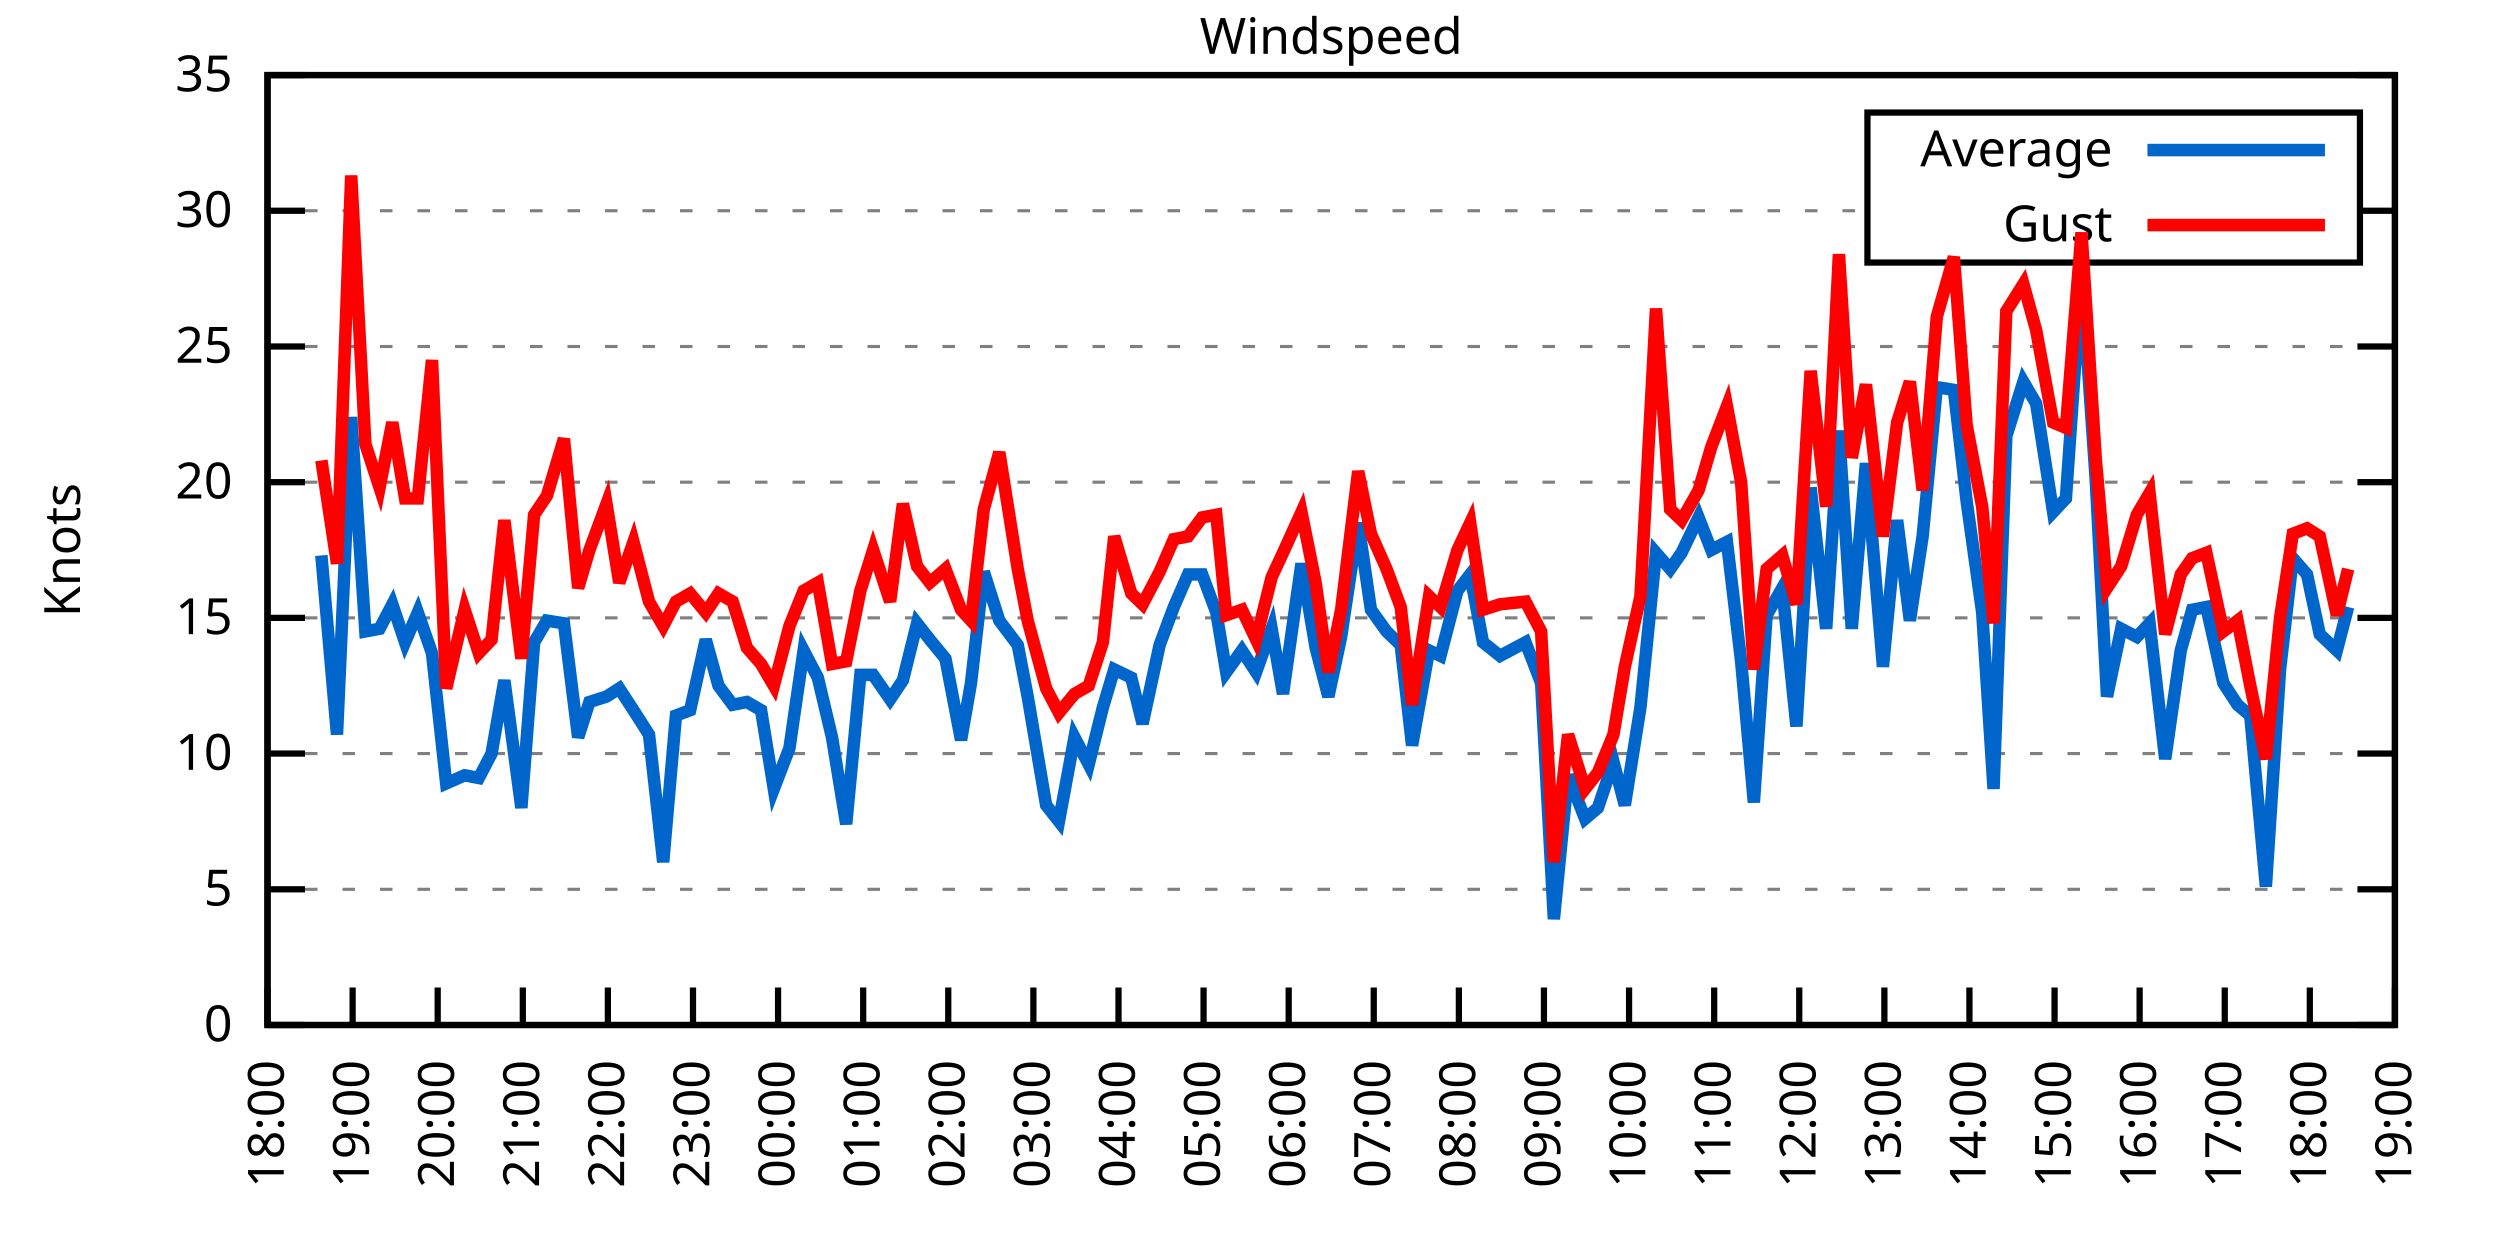
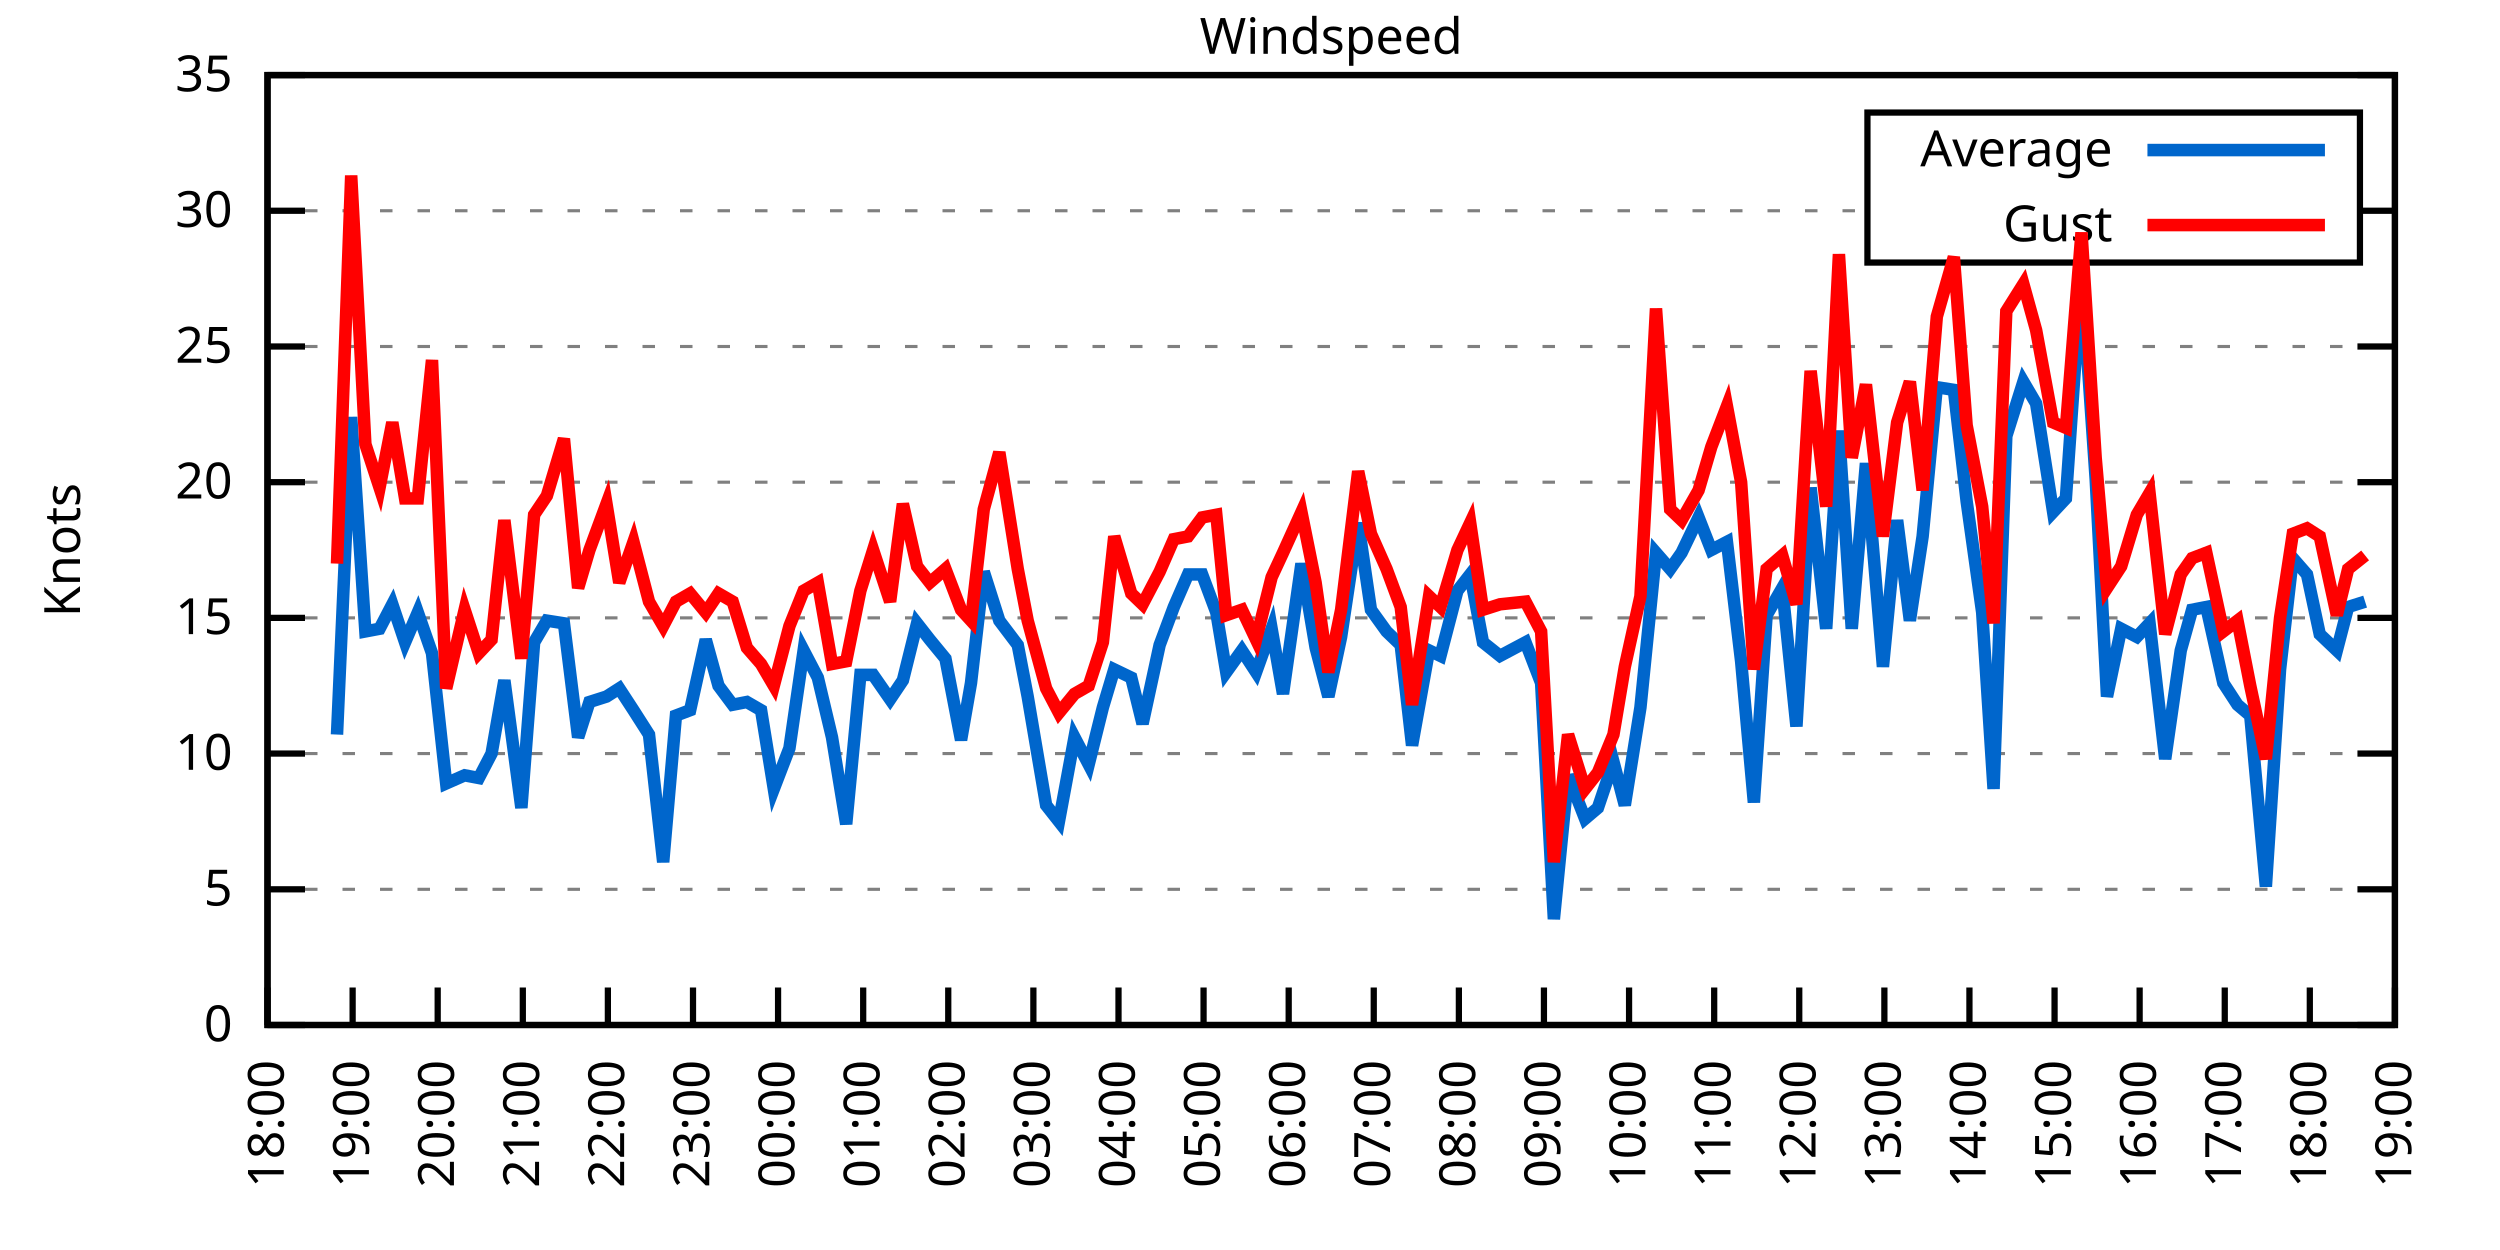
<svg xmlns="http://www.w3.org/2000/svg" xmlns:xlink="http://www.w3.org/1999/xlink" width="400" height="200" viewBox="0 0 400 200">
  <g id="gnuplot_canvas">
    <rect x="0" y="0" width="400" height="200" fill="none" />
    <defs>
      <circle id="gpDot" r="0.5" stroke-width="0.5" stroke="currentColor" />
      <path id="gpPt0" stroke-width="0.333" stroke="currentColor" d="M-1,0 h2 M0,-1 v2" />
      <path id="gpPt1" stroke-width="0.333" stroke="currentColor" d="M-1,-1 L1,1 M1,-1 L-1,1" />
      <path id="gpPt2" stroke-width="0.333" stroke="currentColor" d="M-1,0 L1,0 M0,-1 L0,1 M-1,-1 L1,1 M-1,1 L1,-1" />
      <rect id="gpPt3" stroke-width="0.333" stroke="currentColor" x="-1" y="-1" width="2" height="2" />
      <rect id="gpPt4" stroke-width="0.333" stroke="currentColor" fill="currentColor" x="-1" y="-1" width="2" height="2" />
      <circle id="gpPt5" stroke-width="0.333" stroke="currentColor" cx="0" cy="0" r="1" />
      <use xlink:href="#gpPt5" id="gpPt6" fill="currentColor" stroke="none" />
      <path id="gpPt7" stroke-width="0.333" stroke="currentColor" d="M0,-1.33 L-1.33,0.67 L1.33,0.67 z" />
      <use xlink:href="#gpPt7" id="gpPt8" fill="currentColor" stroke="none" />
      <use xlink:href="#gpPt7" id="gpPt9" stroke="currentColor" transform="rotate(180)" />
      <use xlink:href="#gpPt9" id="gpPt10" fill="currentColor" stroke="none" />
      <use xlink:href="#gpPt3" id="gpPt11" stroke="currentColor" transform="rotate(45)" />
      <use xlink:href="#gpPt11" id="gpPt12" fill="currentColor" stroke="none" />
      <path id="gpPt13" stroke-width="0.333" stroke="currentColor" d="M0,1.330 L1.265,0.411 L0.782,-1.067 L-0.782,-1.076 L-1.265,0.411 z" />
      <use xlink:href="#gpPt13" id="gpPt14" fill="currentColor" stroke="none" />
      <filter id="textbox" filterUnits="objectBoundingBox" x="0" y="0" height="1" width="1">
        <feFlood flood-color="white" flood-opacity="1" result="bgnd" />
        <feComposite in="SourceGraphic" in2="bgnd" operator="atop" />
      </filter>
      <filter id="greybox" filterUnits="objectBoundingBox" x="0" y="0" height="1" width="1">
        <feFlood flood-color="lightgrey" flood-opacity="1" result="grey" />
        <feComposite in="SourceGraphic" in2="grey" operator="atop" />
      </filter>
    </defs>
    <g fill="none" color="white" stroke="currentColor" stroke-width="1.00" stroke-linecap="butt" stroke-linejoin="miter">
</g>
    <g fill="none" color="black" stroke="currentColor" stroke-width="1.00" stroke-linecap="butt" stroke-linejoin="miter">
      <g stroke="none" shape-rendering="crispEdges">
        <polygon fill="rgb(255, 255, 255)" points="42.80,164.00 383.18,164.00 383.18,12.02 42.80,12.02 " />
      </g>
    </g>
    <g fill="none" color="black" stroke="currentColor" stroke-width="1.00" stroke-linecap="butt" stroke-linejoin="miter">
</g>
    <g fill="none" color="black" stroke="black" stroke-width="0.50" stroke-linecap="butt" stroke-linejoin="miter">
</g>
    <g fill="none" color="gray" stroke="currentColor" stroke-width="0.50" stroke-linecap="butt" stroke-linejoin="miter">
      <path stroke="gray" stroke-dasharray="2,4" class="gridline" d="M42.80,164.00 L383.19,164.00  " />
    </g>
    <g fill="none" color="gray" stroke="gray" stroke-width="1.00" stroke-linecap="butt" stroke-linejoin="miter">
</g>
    <g fill="none" color="black" stroke="currentColor" stroke-width="1.00" stroke-linecap="butt" stroke-linejoin="miter">
      <path stroke="black" d="M42.80,164.00 L48.80,164.00 M383.19,164.00 L377.19,164.00  " />
      <g transform="translate(37.20,166.60)" stroke="none" fill="black" font-family="Sans" font-size="8.00" text-anchor="end">
        <text>
          <tspan font-family="Sans"> 0</tspan>
        </text>
      </g>
    </g>
    <g fill="none" color="black" stroke="currentColor" stroke-width="1.00" stroke-linecap="butt" stroke-linejoin="miter">
</g>
    <g fill="none" color="black" stroke="black" stroke-width="0.50" stroke-linecap="butt" stroke-linejoin="miter">
</g>
    <g fill="none" color="gray" stroke="currentColor" stroke-width="0.50" stroke-linecap="butt" stroke-linejoin="miter">
      <path stroke="gray" stroke-dasharray="2,4" class="gridline" d="M42.80,142.29 L383.19,142.29  " />
    </g>
    <g fill="none" color="gray" stroke="gray" stroke-width="1.00" stroke-linecap="butt" stroke-linejoin="miter">
</g>
    <g fill="none" color="black" stroke="currentColor" stroke-width="1.00" stroke-linecap="butt" stroke-linejoin="miter">
      <path stroke="black" d="M42.80,142.29 L48.80,142.29 M383.19,142.29 L377.19,142.29  " />
      <g transform="translate(37.20,144.89)" stroke="none" fill="black" font-family="Sans" font-size="8.00" text-anchor="end">
        <text>
          <tspan font-family="Sans"> 5</tspan>
        </text>
      </g>
    </g>
    <g fill="none" color="black" stroke="currentColor" stroke-width="1.00" stroke-linecap="butt" stroke-linejoin="miter">
</g>
    <g fill="none" color="black" stroke="black" stroke-width="0.50" stroke-linecap="butt" stroke-linejoin="miter">
</g>
    <g fill="none" color="gray" stroke="currentColor" stroke-width="0.50" stroke-linecap="butt" stroke-linejoin="miter">
      <path stroke="gray" stroke-dasharray="2,4" class="gridline" d="M42.80,120.57 L383.19,120.57  " />
    </g>
    <g fill="none" color="gray" stroke="gray" stroke-width="1.00" stroke-linecap="butt" stroke-linejoin="miter">
</g>
    <g fill="none" color="black" stroke="currentColor" stroke-width="1.00" stroke-linecap="butt" stroke-linejoin="miter">
      <path stroke="black" d="M42.80,120.57 L48.80,120.57 M383.19,120.57 L377.19,120.57  " />
      <g transform="translate(37.20,123.17)" stroke="none" fill="black" font-family="Sans" font-size="8.00" text-anchor="end">
        <text>
          <tspan font-family="Sans"> 10</tspan>
        </text>
      </g>
    </g>
    <g fill="none" color="black" stroke="currentColor" stroke-width="1.00" stroke-linecap="butt" stroke-linejoin="miter">
</g>
    <g fill="none" color="black" stroke="black" stroke-width="0.50" stroke-linecap="butt" stroke-linejoin="miter">
</g>
    <g fill="none" color="gray" stroke="currentColor" stroke-width="0.50" stroke-linecap="butt" stroke-linejoin="miter">
      <path stroke="gray" stroke-dasharray="2,4" class="gridline" d="M42.80,98.86 L383.19,98.86  " />
    </g>
    <g fill="none" color="gray" stroke="gray" stroke-width="1.00" stroke-linecap="butt" stroke-linejoin="miter">
</g>
    <g fill="none" color="black" stroke="currentColor" stroke-width="1.00" stroke-linecap="butt" stroke-linejoin="miter">
      <path stroke="black" d="M42.80,98.86 L48.80,98.86 M383.19,98.86 L377.19,98.86  " />
      <g transform="translate(37.20,101.46)" stroke="none" fill="black" font-family="Sans" font-size="8.00" text-anchor="end">
        <text>
          <tspan font-family="Sans"> 15</tspan>
        </text>
      </g>
    </g>
    <g fill="none" color="black" stroke="currentColor" stroke-width="1.00" stroke-linecap="butt" stroke-linejoin="miter">
</g>
    <g fill="none" color="black" stroke="black" stroke-width="0.50" stroke-linecap="butt" stroke-linejoin="miter">
</g>
    <g fill="none" color="gray" stroke="currentColor" stroke-width="0.50" stroke-linecap="butt" stroke-linejoin="miter">
      <path stroke="gray" stroke-dasharray="2,4" class="gridline" d="M42.80,77.15 L383.19,77.15  " />
    </g>
    <g fill="none" color="gray" stroke="gray" stroke-width="1.00" stroke-linecap="butt" stroke-linejoin="miter">
</g>
    <g fill="none" color="black" stroke="currentColor" stroke-width="1.00" stroke-linecap="butt" stroke-linejoin="miter">
      <path stroke="black" d="M42.80,77.15 L48.80,77.15 M383.19,77.15 L377.19,77.15  " />
      <g transform="translate(37.20,79.75)" stroke="none" fill="black" font-family="Sans" font-size="8.00" text-anchor="end">
        <text>
          <tspan font-family="Sans"> 20</tspan>
        </text>
      </g>
    </g>
    <g fill="none" color="black" stroke="currentColor" stroke-width="1.00" stroke-linecap="butt" stroke-linejoin="miter">
</g>
    <g fill="none" color="black" stroke="black" stroke-width="0.50" stroke-linecap="butt" stroke-linejoin="miter">
</g>
    <g fill="none" color="gray" stroke="currentColor" stroke-width="0.50" stroke-linecap="butt" stroke-linejoin="miter">
      <path stroke="gray" stroke-dasharray="2,4" class="gridline" d="M42.80,55.44 L383.19,55.44  " />
    </g>
    <g fill="none" color="gray" stroke="gray" stroke-width="1.00" stroke-linecap="butt" stroke-linejoin="miter">
</g>
    <g fill="none" color="black" stroke="currentColor" stroke-width="1.00" stroke-linecap="butt" stroke-linejoin="miter">
      <path stroke="black" d="M42.80,55.44 L48.80,55.44 M383.19,55.44 L377.19,55.44  " />
      <g transform="translate(37.20,58.04)" stroke="none" fill="black" font-family="Sans" font-size="8.00" text-anchor="end">
        <text>
          <tspan font-family="Sans"> 25</tspan>
        </text>
      </g>
    </g>
    <g fill="none" color="black" stroke="currentColor" stroke-width="1.00" stroke-linecap="butt" stroke-linejoin="miter">
</g>
    <g fill="none" color="black" stroke="black" stroke-width="0.50" stroke-linecap="butt" stroke-linejoin="miter">
</g>
    <g fill="none" color="gray" stroke="currentColor" stroke-width="0.50" stroke-linecap="butt" stroke-linejoin="miter">
      <path stroke="gray" stroke-dasharray="2,4" class="gridline" d="M42.80,33.72 L298.79,33.72 M377.59,33.72 L383.19,33.72  " />
    </g>
    <g fill="none" color="gray" stroke="gray" stroke-width="1.00" stroke-linecap="butt" stroke-linejoin="miter">
</g>
    <g fill="none" color="black" stroke="currentColor" stroke-width="1.00" stroke-linecap="butt" stroke-linejoin="miter">
      <path stroke="black" d="M42.80,33.72 L48.80,33.72 M383.19,33.72 L377.19,33.72  " />
      <g transform="translate(37.20,36.32)" stroke="none" fill="black" font-family="Sans" font-size="8.00" text-anchor="end">
        <text>
          <tspan font-family="Sans"> 30</tspan>
        </text>
      </g>
    </g>
    <g fill="none" color="black" stroke="currentColor" stroke-width="1.00" stroke-linecap="butt" stroke-linejoin="miter">
</g>
    <g fill="none" color="black" stroke="black" stroke-width="0.50" stroke-linecap="butt" stroke-linejoin="miter">
</g>
    <g fill="none" color="gray" stroke="currentColor" stroke-width="0.50" stroke-linecap="butt" stroke-linejoin="miter">
      <path stroke="gray" stroke-dasharray="2,4" class="gridline" d="M42.80,12.01 L383.19,12.01  " />
    </g>
    <g fill="none" color="gray" stroke="gray" stroke-width="1.00" stroke-linecap="butt" stroke-linejoin="miter">
</g>
    <g fill="none" color="black" stroke="currentColor" stroke-width="1.00" stroke-linecap="butt" stroke-linejoin="miter">
      <path stroke="black" d="M42.80,12.01 L48.80,12.01 M383.19,12.01 L377.19,12.01  " />
      <g transform="translate(37.20,14.61)" stroke="none" fill="black" font-family="Sans" font-size="8.00" text-anchor="end">
        <text>
          <tspan font-family="Sans"> 35</tspan>
        </text>
      </g>
    </g>
    <g fill="none" color="black" stroke="currentColor" stroke-width="1.00" stroke-linecap="butt" stroke-linejoin="miter">
      <path stroke="black" d="M42.80,164.00 L42.80,158.00  " />
      <g transform="translate(45.40,169.60) rotate(270.00)" stroke="none" fill="black" font-family="Sans" font-size="8.00" text-anchor="end">
        <text>
          <tspan font-family="Sans">18:00</tspan>
        </text>
      </g>
    </g>
    <g fill="none" color="black" stroke="currentColor" stroke-width="1.00" stroke-linecap="butt" stroke-linejoin="miter">
      <path stroke="black" d="M56.42,164.00 L56.42,158.00  " />
      <g transform="translate(59.02,169.60) rotate(270.00)" stroke="none" fill="black" font-family="Sans" font-size="8.00" text-anchor="end">
        <text>
          <tspan font-family="Sans">19:00</tspan>
        </text>
      </g>
    </g>
    <g fill="none" color="black" stroke="currentColor" stroke-width="1.00" stroke-linecap="butt" stroke-linejoin="miter">
      <path stroke="black" d="M70.03,164.00 L70.03,158.00  " />
      <g transform="translate(72.63,169.60) rotate(270.00)" stroke="none" fill="black" font-family="Sans" font-size="8.00" text-anchor="end">
        <text>
          <tspan font-family="Sans">20:00</tspan>
        </text>
      </g>
    </g>
    <g fill="none" color="black" stroke="currentColor" stroke-width="1.00" stroke-linecap="butt" stroke-linejoin="miter">
      <path stroke="black" d="M83.65,164.00 L83.65,158.00  " />
      <g transform="translate(86.25,169.60) rotate(270.00)" stroke="none" fill="black" font-family="Sans" font-size="8.00" text-anchor="end">
        <text>
          <tspan font-family="Sans">21:00</tspan>
        </text>
      </g>
    </g>
    <g fill="none" color="black" stroke="currentColor" stroke-width="1.00" stroke-linecap="butt" stroke-linejoin="miter">
      <path stroke="black" d="M97.26,164.00 L97.26,158.00  " />
      <g transform="translate(99.86,169.60) rotate(270.00)" stroke="none" fill="black" font-family="Sans" font-size="8.00" text-anchor="end">
        <text>
          <tspan font-family="Sans">22:00</tspan>
        </text>
      </g>
    </g>
    <g fill="none" color="black" stroke="currentColor" stroke-width="1.00" stroke-linecap="butt" stroke-linejoin="miter">
      <path stroke="black" d="M110.88,164.00 L110.88,158.00  " />
      <g transform="translate(113.48,169.60) rotate(270.00)" stroke="none" fill="black" font-family="Sans" font-size="8.00" text-anchor="end">
        <text>
          <tspan font-family="Sans">23:00</tspan>
        </text>
      </g>
    </g>
    <g fill="none" color="black" stroke="currentColor" stroke-width="1.00" stroke-linecap="butt" stroke-linejoin="miter">
      <path stroke="black" d="M124.49,164.00 L124.49,158.00  " />
      <g transform="translate(127.09,169.60) rotate(270.00)" stroke="none" fill="black" font-family="Sans" font-size="8.00" text-anchor="end">
        <text>
          <tspan font-family="Sans">00:00</tspan>
        </text>
      </g>
    </g>
    <g fill="none" color="black" stroke="currentColor" stroke-width="1.00" stroke-linecap="butt" stroke-linejoin="miter">
      <path stroke="black" d="M138.11,164.00 L138.11,158.00  " />
      <g transform="translate(140.71,169.60) rotate(270.00)" stroke="none" fill="black" font-family="Sans" font-size="8.00" text-anchor="end">
        <text>
          <tspan font-family="Sans">01:00</tspan>
        </text>
      </g>
    </g>
    <g fill="none" color="black" stroke="currentColor" stroke-width="1.00" stroke-linecap="butt" stroke-linejoin="miter">
      <path stroke="black" d="M151.72,164.00 L151.72,158.00  " />
      <g transform="translate(154.32,169.60) rotate(270.00)" stroke="none" fill="black" font-family="Sans" font-size="8.00" text-anchor="end">
        <text>
          <tspan font-family="Sans">02:00</tspan>
        </text>
      </g>
    </g>
    <g fill="none" color="black" stroke="currentColor" stroke-width="1.00" stroke-linecap="butt" stroke-linejoin="miter">
      <path stroke="black" d="M165.34,164.00 L165.34,158.00  " />
      <g transform="translate(167.94,169.60) rotate(270.00)" stroke="none" fill="black" font-family="Sans" font-size="8.00" text-anchor="end">
        <text>
          <tspan font-family="Sans">03:00</tspan>
        </text>
      </g>
    </g>
    <g fill="none" color="black" stroke="currentColor" stroke-width="1.00" stroke-linecap="butt" stroke-linejoin="miter">
      <path stroke="black" d="M178.96,164.00 L178.96,158.00  " />
      <g transform="translate(181.56,169.60) rotate(270.00)" stroke="none" fill="black" font-family="Sans" font-size="8.00" text-anchor="end">
        <text>
          <tspan font-family="Sans">04:00</tspan>
        </text>
      </g>
    </g>
    <g fill="none" color="black" stroke="currentColor" stroke-width="1.00" stroke-linecap="butt" stroke-linejoin="miter">
      <path stroke="black" d="M192.57,164.00 L192.57,158.00  " />
      <g transform="translate(195.17,169.60) rotate(270.00)" stroke="none" fill="black" font-family="Sans" font-size="8.00" text-anchor="end">
        <text>
          <tspan font-family="Sans">05:00</tspan>
        </text>
      </g>
    </g>
    <g fill="none" color="black" stroke="currentColor" stroke-width="1.00" stroke-linecap="butt" stroke-linejoin="miter">
      <path stroke="black" d="M206.19,164.00 L206.19,158.00  " />
      <g transform="translate(208.79,169.60) rotate(270.00)" stroke="none" fill="black" font-family="Sans" font-size="8.00" text-anchor="end">
        <text>
          <tspan font-family="Sans">06:00</tspan>
        </text>
      </g>
    </g>
    <g fill="none" color="black" stroke="currentColor" stroke-width="1.00" stroke-linecap="butt" stroke-linejoin="miter">
      <path stroke="black" d="M219.80,164.00 L219.80,158.00  " />
      <g transform="translate(222.40,169.60) rotate(270.00)" stroke="none" fill="black" font-family="Sans" font-size="8.00" text-anchor="end">
        <text>
          <tspan font-family="Sans">07:00</tspan>
        </text>
      </g>
    </g>
    <g fill="none" color="black" stroke="currentColor" stroke-width="1.00" stroke-linecap="butt" stroke-linejoin="miter">
      <path stroke="black" d="M233.42,164.00 L233.42,158.00  " />
      <g transform="translate(236.02,169.60) rotate(270.00)" stroke="none" fill="black" font-family="Sans" font-size="8.00" text-anchor="end">
        <text>
          <tspan font-family="Sans">08:00</tspan>
        </text>
      </g>
    </g>
    <g fill="none" color="black" stroke="currentColor" stroke-width="1.00" stroke-linecap="butt" stroke-linejoin="miter">
      <path stroke="black" d="M247.03,164.00 L247.03,158.00  " />
      <g transform="translate(249.63,169.60) rotate(270.00)" stroke="none" fill="black" font-family="Sans" font-size="8.00" text-anchor="end">
        <text>
          <tspan font-family="Sans">09:00</tspan>
        </text>
      </g>
    </g>
    <g fill="none" color="black" stroke="currentColor" stroke-width="1.00" stroke-linecap="butt" stroke-linejoin="miter">
      <path stroke="black" d="M260.65,164.00 L260.65,158.00  " />
      <g transform="translate(263.25,169.60) rotate(270.00)" stroke="none" fill="black" font-family="Sans" font-size="8.00" text-anchor="end">
        <text>
          <tspan font-family="Sans">10:00</tspan>
        </text>
      </g>
    </g>
    <g fill="none" color="black" stroke="currentColor" stroke-width="1.00" stroke-linecap="butt" stroke-linejoin="miter">
      <path stroke="black" d="M274.27,164.00 L274.27,158.00  " />
      <g transform="translate(276.87,169.60) rotate(270.00)" stroke="none" fill="black" font-family="Sans" font-size="8.00" text-anchor="end">
        <text>
          <tspan font-family="Sans">11:00</tspan>
        </text>
      </g>
    </g>
    <g fill="none" color="black" stroke="currentColor" stroke-width="1.00" stroke-linecap="butt" stroke-linejoin="miter">
      <path stroke="black" d="M287.88,164.00 L287.88,158.00  " />
      <g transform="translate(290.48,169.60) rotate(270.00)" stroke="none" fill="black" font-family="Sans" font-size="8.00" text-anchor="end">
        <text>
          <tspan font-family="Sans">12:00</tspan>
        </text>
      </g>
    </g>
    <g fill="none" color="black" stroke="currentColor" stroke-width="1.00" stroke-linecap="butt" stroke-linejoin="miter">
      <path stroke="black" d="M301.50,164.00 L301.50,158.00  " />
      <g transform="translate(304.10,169.60) rotate(270.00)" stroke="none" fill="black" font-family="Sans" font-size="8.00" text-anchor="end">
        <text>
          <tspan font-family="Sans">13:00</tspan>
        </text>
      </g>
    </g>
    <g fill="none" color="black" stroke="currentColor" stroke-width="1.00" stroke-linecap="butt" stroke-linejoin="miter">
      <path stroke="black" d="M315.11,164.00 L315.11,158.00  " />
      <g transform="translate(317.71,169.60) rotate(270.00)" stroke="none" fill="black" font-family="Sans" font-size="8.00" text-anchor="end">
        <text>
          <tspan font-family="Sans">14:00</tspan>
        </text>
      </g>
    </g>
    <g fill="none" color="black" stroke="currentColor" stroke-width="1.00" stroke-linecap="butt" stroke-linejoin="miter">
      <path stroke="black" d="M328.73,164.00 L328.73,158.00  " />
      <g transform="translate(331.33,169.60) rotate(270.00)" stroke="none" fill="black" font-family="Sans" font-size="8.00" text-anchor="end">
        <text>
          <tspan font-family="Sans">15:00</tspan>
        </text>
      </g>
    </g>
    <g fill="none" color="black" stroke="currentColor" stroke-width="1.00" stroke-linecap="butt" stroke-linejoin="miter">
      <path stroke="black" d="M342.34,164.00 L342.34,158.00  " />
      <g transform="translate(344.94,169.60) rotate(270.00)" stroke="none" fill="black" font-family="Sans" font-size="8.00" text-anchor="end">
        <text>
          <tspan font-family="Sans">16:00</tspan>
        </text>
      </g>
    </g>
    <g fill="none" color="black" stroke="currentColor" stroke-width="1.00" stroke-linecap="butt" stroke-linejoin="miter">
      <path stroke="black" d="M355.96,164.00 L355.96,158.00  " />
      <g transform="translate(358.56,169.60) rotate(270.00)" stroke="none" fill="black" font-family="Sans" font-size="8.00" text-anchor="end">
        <text>
          <tspan font-family="Sans">17:00</tspan>
        </text>
      </g>
    </g>
    <g fill="none" color="black" stroke="currentColor" stroke-width="1.00" stroke-linecap="butt" stroke-linejoin="miter">
      <path stroke="black" d="M369.57,164.00 L369.57,158.00  " />
      <g transform="translate(372.17,169.60) rotate(270.00)" stroke="none" fill="black" font-family="Sans" font-size="8.00" text-anchor="end">
        <text>
          <tspan font-family="Sans">18:00</tspan>
        </text>
      </g>
    </g>
    <g fill="none" color="black" stroke="currentColor" stroke-width="1.00" stroke-linecap="butt" stroke-linejoin="miter">
      <path stroke="black" d="M383.19,164.00 L383.19,158.00  " />
      <g transform="translate(385.79,169.60) rotate(270.00)" stroke="none" fill="black" font-family="Sans" font-size="8.00" text-anchor="end">
        <text>
          <tspan font-family="Sans">19:00</tspan>
        </text>
      </g>
    </g>
    <g fill="none" color="black" stroke="currentColor" stroke-width="1.00" stroke-linecap="butt" stroke-linejoin="miter">
</g>
    <g fill="none" color="black" stroke="currentColor" stroke-width="1.00" stroke-linecap="butt" stroke-linejoin="miter">
      <path stroke="black" d="M42.80,12.01 L42.80,164.00 L383.19,164.00 L383.19,12.01 L42.80,12.01 Z  " />
    </g>
    <g fill="none" color="black" stroke="currentColor" stroke-width="1.00" stroke-linecap="butt" stroke-linejoin="miter">
</g>
    <g fill="none" color="black" stroke="currentColor" stroke-width="1.00" stroke-linecap="butt" stroke-linejoin="miter">
      <path stroke="black" d="M298.79,42.01 L298.79,18.01 L377.59,18.01 L377.59,42.01 L298.79,42.01 Z  " />
    </g>
    <g id="Windspeed_plot_1">
      <g fill="none" color="white" stroke="black" stroke-width="2.00" stroke-linecap="butt" stroke-linejoin="miter">
</g>
      <g fill="none" color="black" stroke="currentColor" stroke-width="2.00" stroke-linecap="butt" stroke-linejoin="miter">
        <g transform="translate(337.99,26.61)" stroke="none" fill="black" font-family="Sans" font-size="8.00" text-anchor="end">
          <text>
            <tspan font-family="Sans">Average</tspan>
          </text>
        </g>
      </g>
      <g fill="none" color="black" stroke="currentColor" stroke-width="2.00" stroke-linecap="butt" stroke-linejoin="miter">
-         <path stroke="rgb(  0, 102, 204)" d="M343.59,24.01 L371.99,24.01 M51.42,88.87 L53.92,117.53 L56.19,66.73 L58.46,101.03 L60.73,100.60 L62.77,96.69   L64.81,102.77 L66.85,97.99 L69.12,104.51 L71.39,125.35 L74.34,124.05 L76.61,124.48 L78.65,120.57 L80.70,108.85   L83.42,129.26 L85.46,102.77 L87.50,99.30 L90.23,99.73 L92.50,117.97 L94.31,112.32 L97.04,111.45 L99.08,110.15   L101.35,113.63 L103.84,117.53 L106.11,137.94 L108.15,114.49 L110.42,113.63 L112.92,102.34 L114.96,109.72 L117.23,112.76   L119.50,112.32 L121.77,113.63 L123.81,126.22 L126.31,119.71 L128.58,104.07 L130.85,108.42 L133.12,117.97 L135.39,131.86   L137.66,107.98 L139.70,107.98 L142.42,111.89 L144.46,108.85 L146.73,99.73 L148.77,102.34 L151.27,105.38 L153.77,118.40   L155.36,109.28 L157.40,91.48 L159.89,99.30 L162.84,103.20 L164.43,111.45 L167.38,128.83 L169.43,131.43 L171.92,117.97   L174.19,122.31 L176.46,113.19 L178.28,107.11 L181.00,108.42 L182.81,115.80 L185.54,103.20 L187.81,97.12 L190.08,91.91   L192.34,91.91 L194.61,97.99 L196.20,107.55 L198.70,104.07 L200.97,107.55 L203.46,100.60 L205.28,111.02 L208.23,90.18   L210.50,103.64 L212.54,111.45 L214.58,101.90 L217.31,83.66 L219.35,97.56 L221.85,101.03 L224.11,103.20 L225.93,119.27   L228.65,104.07 L230.47,104.94 L233.19,94.52 L235.23,91.91 L237.28,102.77 L240.00,104.94 L244.08,102.77 L246.58,109.28   L248.62,147.06 L250.89,124.05 L253.61,131.00 L255.66,129.26 L258.15,121.88 L259.97,128.83 L262.47,113.19 L264.96,88.44   L267.23,91.04 L269.05,88.44 L271.77,82.79 L273.81,88.00 L276.31,86.70 L278.58,105.81 L280.62,128.39 L282.66,98.43   L285.16,94.08 L287.43,116.23 L289.70,78.02 L292.19,100.60 L294.23,68.90 L296.28,100.60 L298.55,74.11 L301.27,106.68   L303.54,83.23 L305.58,99.30 L307.62,85.83 L309.89,61.95 L312.62,62.38 L314.66,80.19 L317.15,97.99 L318.97,126.22   L321.01,69.77 L323.74,61.08 L325.78,64.56 L328.50,81.93 L330.54,79.75 L333.04,43.71 L335.31,76.71 L337.12,111.45   L339.39,100.60 L341.89,101.90 L343.93,99.73 L346.43,121.44 L348.92,104.07 L350.74,97.56 L353.01,97.12 L355.73,109.28   L358.00,112.76 L360.04,114.49 L362.54,141.85 L364.81,107.11 L366.85,89.31 L369.12,91.91 L371.16,101.47 L373.89,104.07   L375.70,97.12  " />
+         <path stroke="rgb(  0, 102, 204)" d="M343.59,24.01 L371.99,24.01 M53.92,117.53 L56.19,66.73 L58.46,101.03 L60.73,100.60 L62.77,96.69 L64.81,102.77   L66.85,97.99 L69.12,104.51 L71.39,125.35 L74.34,124.05 L76.61,124.48 L78.65,120.57 L80.70,108.85 L83.42,129.26   L85.46,102.77 L87.50,99.30 L90.23,99.73 L92.50,117.97 L94.31,112.32 L97.04,111.45 L99.08,110.15 L101.35,113.63   L103.84,117.53 L106.11,137.94 L108.15,114.49 L110.42,113.63 L112.92,102.34 L114.96,109.72 L117.23,112.76 L119.50,112.32   L121.77,113.63 L123.81,126.22 L126.31,119.71 L128.58,104.07 L130.85,108.42 L133.12,117.97 L135.39,131.86 L137.66,107.98   L139.70,107.98 L142.42,111.89 L144.46,108.85 L146.73,99.73 L148.77,102.34 L151.27,105.38 L153.77,118.40 L155.36,109.28   L157.40,91.48 L159.89,99.30 L162.84,103.20 L164.43,111.45 L167.38,128.83 L169.43,131.43 L171.92,117.97 L174.19,122.31   L176.46,113.19 L178.28,107.11 L181.00,108.42 L182.81,115.80 L185.54,103.20 L187.81,97.12 L190.08,91.91 L192.34,91.91   L194.61,97.99 L196.20,107.55 L198.70,104.07 L200.97,107.55 L203.46,100.60 L205.28,111.02 L208.23,90.18 L210.50,103.64   L212.54,111.45 L214.58,101.90 L217.31,83.66 L219.35,97.56 L221.85,101.03 L224.11,103.20 L225.93,119.27 L228.65,104.07   L230.47,104.94 L233.19,94.52 L235.23,91.91 L237.28,102.77 L240.00,104.94 L244.08,102.77 L246.58,109.28 L248.62,147.06   L250.89,124.05 L253.61,131.00 L255.66,129.26 L258.15,121.88 L259.97,128.83 L262.47,113.19 L264.96,88.44 L267.23,91.04   L269.05,88.44 L271.77,82.79 L273.81,88.00 L276.31,86.70 L278.58,105.81 L280.62,128.39 L282.66,98.43 L285.16,94.08   L287.43,116.23 L289.70,78.02 L292.19,100.60 L294.23,68.90 L296.28,100.60 L298.55,74.11 L301.27,106.68 L303.54,83.23   L305.58,99.30 L307.62,85.83 L309.89,61.95 L312.62,62.38 L314.66,80.19 L317.15,97.99 L318.97,126.22 L321.01,69.77   L323.74,61.08 L325.78,64.56 L328.50,81.93 L330.54,79.75 L333.04,43.71 L335.31,76.71 L337.12,111.45 L339.39,100.60   L341.89,101.90 L343.93,99.73 L346.43,121.44 L348.92,104.07 L350.74,97.56 L353.01,97.12 L355.73,109.28 L358.00,112.76   L360.04,114.49 L362.54,141.85 L364.81,107.11 L366.85,89.31 L369.12,91.91 L371.16,101.47 L373.89,104.07 L375.70,97.12   L378.42,96.26  " />
      </g>
    </g>
    <g id="Windspeed_plot_2">
      <g fill="none" color="black" stroke="currentColor" stroke-width="2.00" stroke-linecap="butt" stroke-linejoin="miter">
        <g transform="translate(337.99,38.61)" stroke="none" fill="black" font-family="Sans" font-size="8.00" text-anchor="end">
          <text>
            <tspan font-family="Sans">Gust</tspan>
          </text>
        </g>
      </g>
      <g fill="none" color="black" stroke="currentColor" stroke-width="2.00" stroke-linecap="butt" stroke-linejoin="miter">
-         <path stroke="rgb(255,   0,   0)" d="M343.59,36.01 L371.99,36.01 M51.42,73.67 L53.92,90.18 L56.19,28.08 L58.46,71.07 L60.73,78.02 L62.77,67.59   L64.81,79.75 L66.85,79.75 L69.12,57.61 L71.39,110.15 L74.34,97.56 L76.61,104.51 L78.65,102.34 L80.70,83.23   L83.42,105.38 L85.46,82.36 L87.50,79.32 L90.23,70.20 L92.50,94.08 L94.31,88.00 L97.04,80.62 L99.08,93.22   L101.35,86.70 L103.84,96.26 L106.11,100.16 L108.15,96.26 L110.42,94.95 L112.92,97.99 L114.96,94.95 L117.23,96.26   L119.50,103.64 L121.77,106.24 L123.81,109.72 L126.31,100.16 L128.58,94.52 L130.85,93.22 L133.12,106.24 L135.39,105.81   L137.66,94.52 L139.70,88.00 L142.42,96.26 L144.46,80.62 L146.73,90.61 L148.77,93.22 L151.27,91.04 L153.77,97.56   L155.36,99.30 L157.40,81.49 L159.89,72.37 L162.84,91.04 L164.43,99.30 L167.38,110.15 L169.43,114.06 L171.92,111.02   L174.19,109.72 L176.46,102.77 L178.28,85.83 L181.00,94.95 L182.81,96.69 L185.54,91.48 L187.81,86.27 L190.08,85.83   L192.34,82.79 L194.61,82.36 L196.20,98.43 L198.70,97.56 L200.97,102.34 L203.46,92.35 L205.28,88.44 L208.23,81.93   L210.50,93.22 L212.54,107.55 L214.58,97.56 L217.31,75.41 L219.35,85.40 L221.85,91.04 L224.11,97.12 L225.93,112.76   L228.65,95.39 L230.47,97.12 L233.19,88.00 L235.23,83.66 L237.28,97.56 L240.00,96.69 L244.08,96.26 L246.58,101.03   L248.62,137.94 L250.89,117.53 L253.61,126.22 L255.66,123.61 L258.15,117.53 L259.97,106.68 L262.47,95.39 L264.96,49.36   L267.23,81.49 L269.05,83.23 L271.77,78.45 L273.81,71.50 L276.31,64.99 L278.58,77.15 L280.62,107.11 L282.66,91.04   L285.16,88.87 L287.43,96.69 L289.70,59.34 L292.19,81.06 L294.23,40.67 L296.28,73.24 L298.55,61.52 L301.27,85.83   L303.54,67.59 L305.58,61.08 L307.62,78.45 L309.89,50.66 L312.62,41.11 L314.66,68.03 L317.15,81.06 L318.97,99.73   L321.01,49.79 L323.74,45.45 L325.78,52.83 L328.50,67.59 L330.54,68.46 L333.04,37.20 L335.31,73.24 L337.12,94.08   L339.39,90.61 L341.89,82.36 L343.93,78.89 L346.43,101.47 L348.92,91.91 L350.74,89.31 L353.01,88.44 L355.73,101.03   L358.00,99.30 L360.04,109.72 L362.54,121.44 L364.81,98.86 L366.85,85.40 L369.12,84.53 L371.16,85.83 L373.89,98.43   L375.70,91.04  " />
+         <path stroke="rgb(255,   0,   0)" d="M343.59,36.01 L371.99,36.01 M53.92,90.18 L56.19,28.08 L58.46,71.07 L60.73,78.02 L62.77,67.59 L64.81,79.75   L66.85,79.75 L69.12,57.61 L71.39,110.15 L74.34,97.56 L76.61,104.51 L78.65,102.34 L80.70,83.23 L83.42,105.38   L85.46,82.36 L87.50,79.32 L90.23,70.20 L92.50,94.08 L94.31,88.00 L97.04,80.62 L99.08,93.22 L101.35,86.70   L103.84,96.26 L106.11,100.16 L108.15,96.26 L110.42,94.95 L112.92,97.99 L114.96,94.95 L117.23,96.26 L119.50,103.64   L121.77,106.24 L123.81,109.72 L126.31,100.16 L128.58,94.52 L130.85,93.22 L133.12,106.24 L135.39,105.81 L137.66,94.52   L139.70,88.00 L142.42,96.26 L144.46,80.62 L146.73,90.61 L148.77,93.22 L151.27,91.04 L153.77,97.56 L155.36,99.30   L157.40,81.49 L159.89,72.37 L162.84,91.04 L164.43,99.30 L167.38,110.15 L169.43,114.06 L171.92,111.02 L174.19,109.72   L176.46,102.77 L178.28,85.83 L181.00,94.95 L182.81,96.69 L185.54,91.48 L187.81,86.27 L190.08,85.83 L192.34,82.79   L194.61,82.36 L196.20,98.43 L198.70,97.56 L200.97,102.34 L203.46,92.35 L205.28,88.44 L208.23,81.93 L210.50,93.22   L212.54,107.55 L214.58,97.56 L217.31,75.41 L219.35,85.40 L221.85,91.04 L224.11,97.12 L225.93,112.76 L228.65,95.39   L230.47,97.12 L233.19,88.00 L235.23,83.66 L237.28,97.56 L240.00,96.69 L244.08,96.26 L246.58,101.03 L248.62,137.94   L250.89,117.53 L253.61,126.22 L255.66,123.61 L258.15,117.53 L259.97,106.68 L262.47,95.39 L264.96,49.36 L267.23,81.49   L269.05,83.23 L271.77,78.45 L273.81,71.50 L276.31,64.99 L278.58,77.15 L280.62,107.11 L282.66,91.04 L285.16,88.87   L287.43,96.69 L289.70,59.34 L292.19,81.06 L294.23,40.67 L296.28,73.24 L298.55,61.52 L301.27,85.83 L303.54,67.59   L305.58,61.08 L307.62,78.45 L309.89,50.66 L312.62,41.11 L314.66,68.03 L317.15,81.06 L318.97,99.73 L321.01,49.79   L323.74,45.45 L325.78,52.83 L328.50,67.59 L330.54,68.46 L333.04,37.20 L335.31,73.24 L337.12,94.08 L339.39,90.61   L341.89,82.36 L343.93,78.89 L346.43,101.47 L348.92,91.91 L350.74,89.31 L353.01,88.44 L355.73,101.03 L358.00,99.30   L360.04,109.72 L362.54,121.44 L364.81,98.86 L366.85,85.40 L369.12,84.53 L371.16,85.83 L373.89,98.43 L375.70,91.04   L378.42,88.87  " />
      </g>
    </g>
    <g fill="none" color="black" stroke="currentColor" stroke-width="2.00" stroke-linecap="butt" stroke-linejoin="miter">
</g>
    <g fill="none" color="black" stroke="black" stroke-width="1.00" stroke-linecap="butt" stroke-linejoin="miter">
</g>
    <g fill="none" color="black" stroke="currentColor" stroke-width="1.00" stroke-linecap="butt" stroke-linejoin="miter">
      <path stroke="black" d="M42.80,12.01 L42.80,164.00 L383.19,164.00 L383.19,12.01 L42.80,12.01 Z  " />
      <g transform="translate(12.80,88.01) rotate(270.00)" stroke="none" fill="black" font-family="Sans" font-size="8.00" text-anchor="middle">
        <text>
          <tspan font-family="Sans">Knots</tspan>
        </text>
      </g>
    </g>
    <g fill="none" color="black" stroke="currentColor" stroke-width="1.00" stroke-linecap="butt" stroke-linejoin="miter">
</g>
    <g fill="none" color="black" stroke="currentColor" stroke-width="1.00" stroke-linecap="butt" stroke-linejoin="miter">
      <g transform="translate(212.99,8.61)" stroke="none" fill="black" font-family="Sans" font-size="8.00" text-anchor="middle">
        <text>
          <tspan font-family="Sans">Windspeed</tspan>
        </text>
      </g>
    </g>
    <g fill="none" color="black" stroke="currentColor" stroke-width="1.00" stroke-linecap="butt" stroke-linejoin="miter">
</g>
  </g>
</svg>
